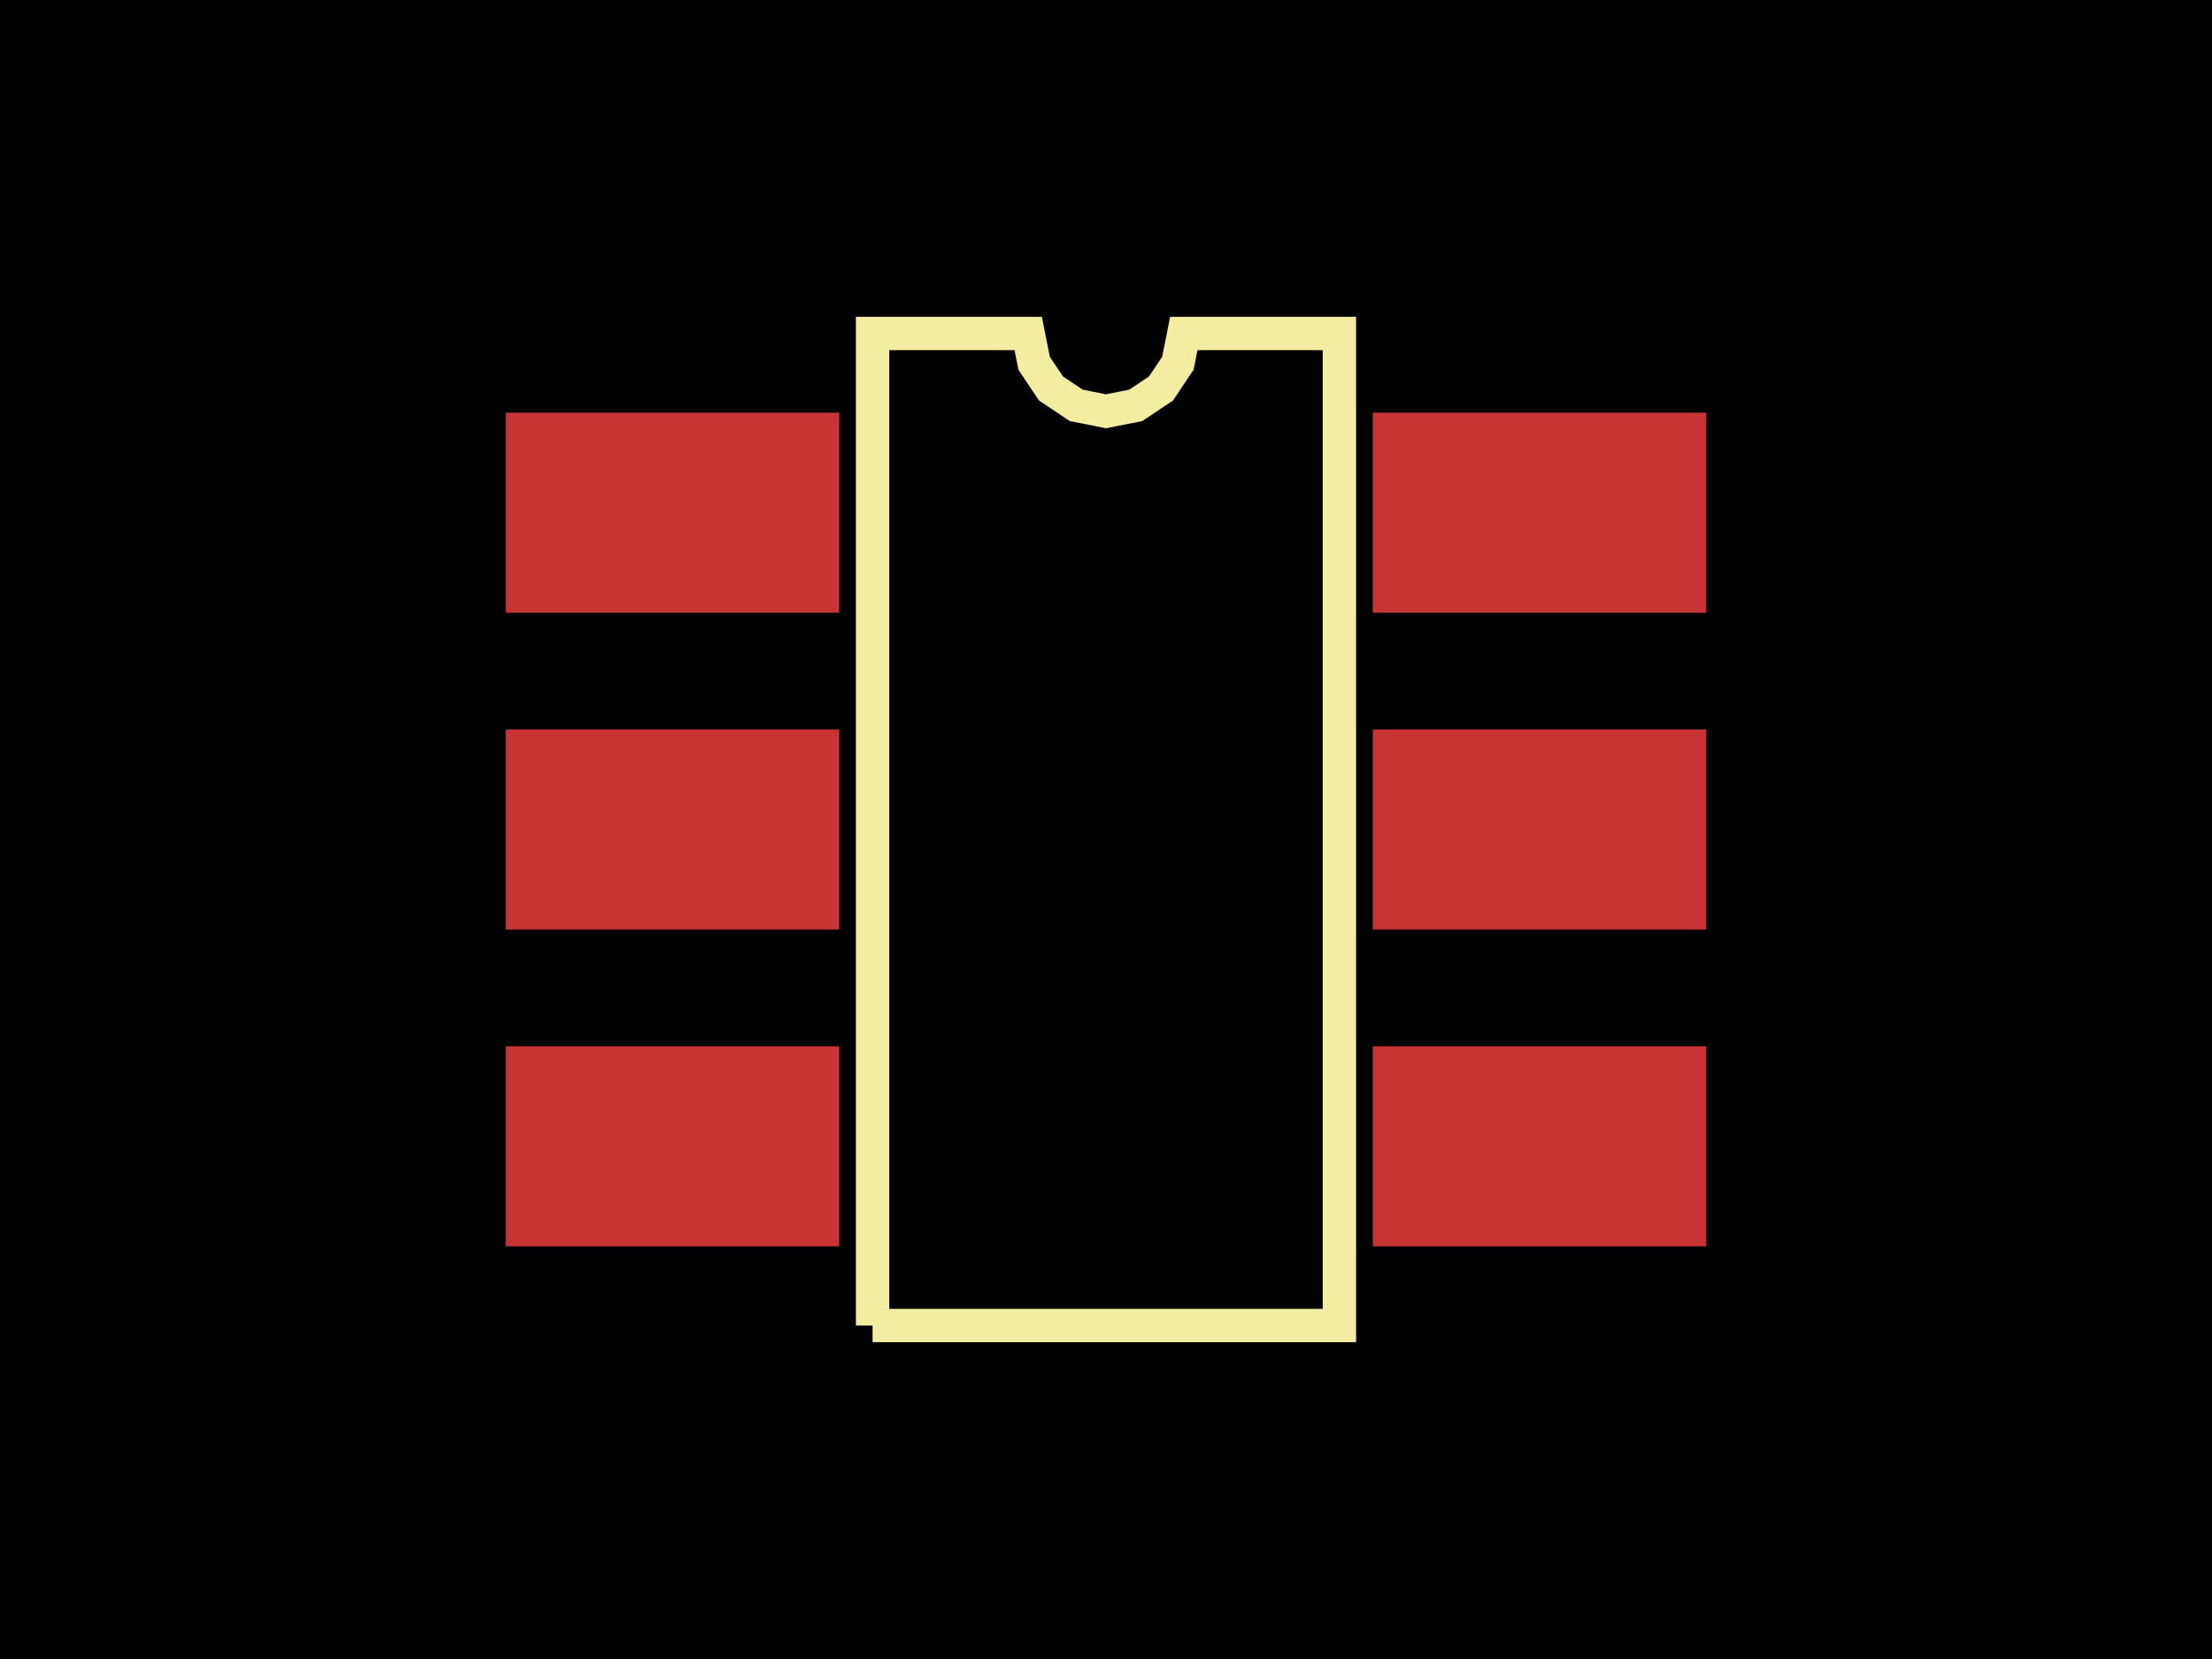
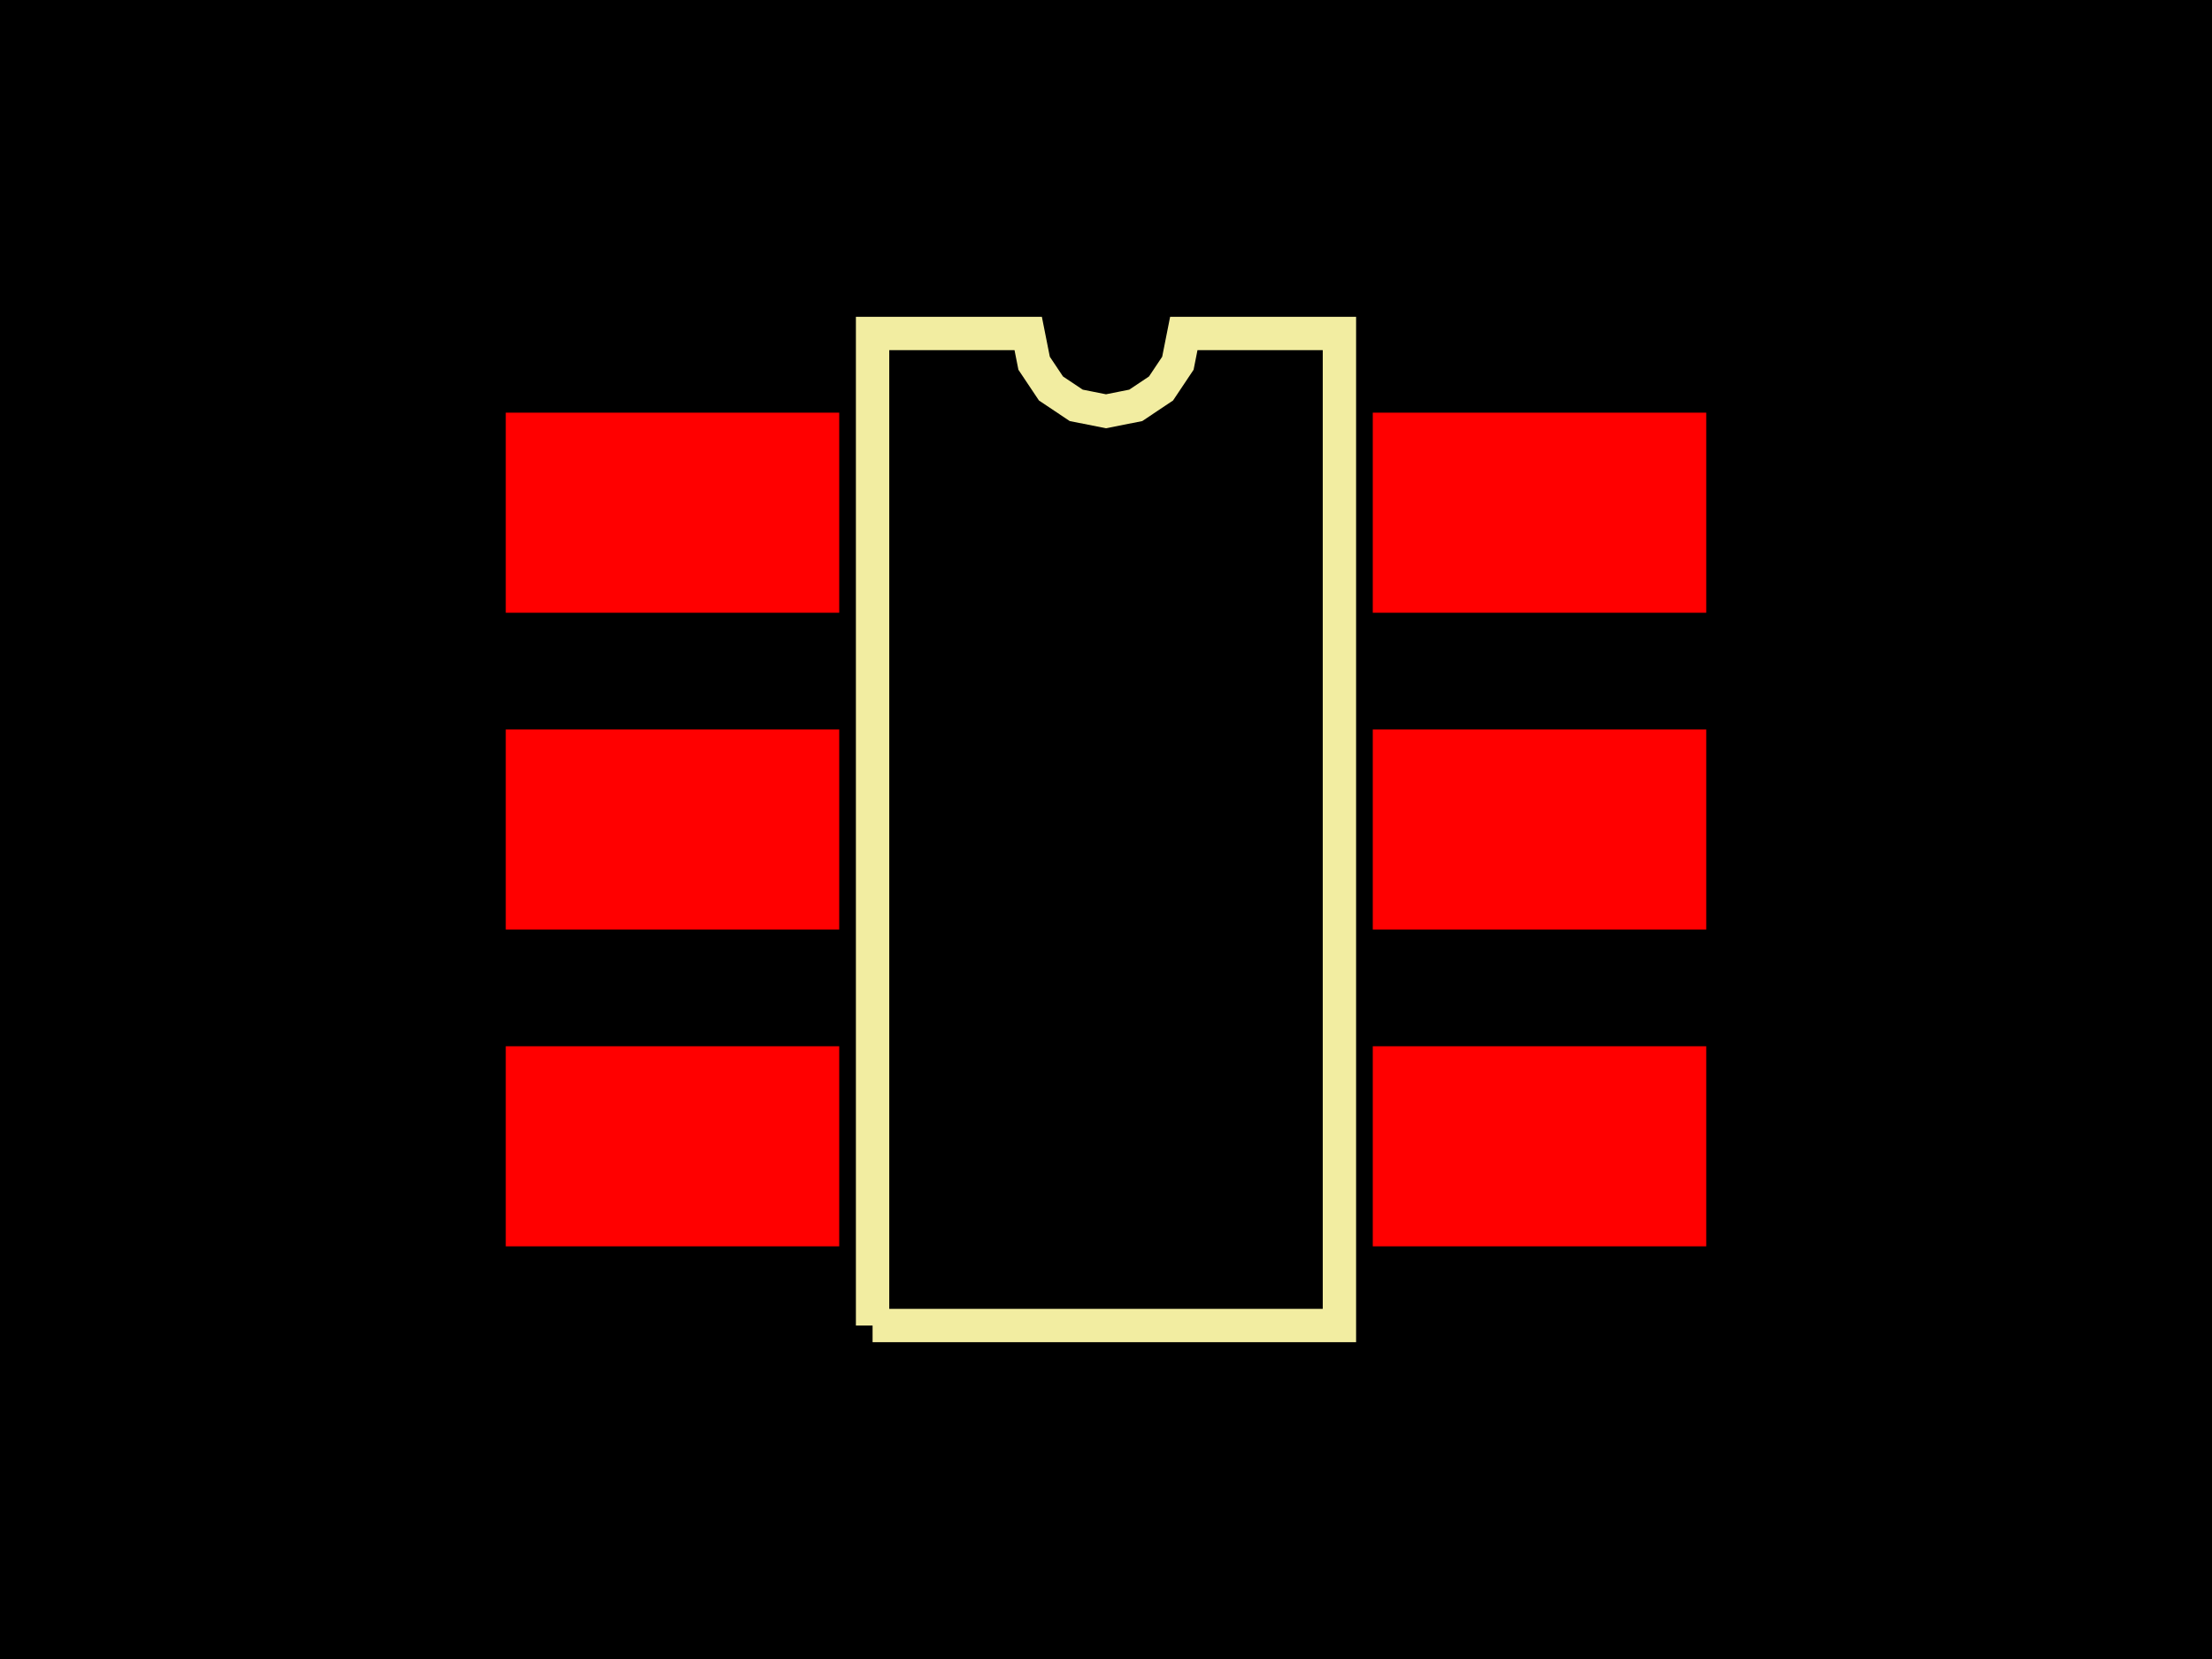
<svg xmlns="http://www.w3.org/2000/svg" width="800" height="600">
  <style>
              .pcb-board { fill: #000; }
-               .pcb-trace { stroke: rgb(200, 52, 52); stroke-width: 0.3; fill: none; }
-               .pcb-hole-outer { fill: rgb(200, 52, 52); }
-               .pcb-hole-inner { fill: rgb(255, 38, 226); }
-               .pcb-pad { fill: rgb(200, 52, 52); }
+               .pcb-trace { stroke: #FF0000; stroke-width: 0.3; fill: none; }
+               .pcb-hole { fill: #FF00FF; }
+               .pcb-pad { fill: #FF0000; }
              .pcb-boundary { fill: none; stroke: #f2eda1; stroke-width: 12.06; }
            </style>
  <rect class="pcb-board" x="0" y="0" width="800" height="600" />
  <rect class="pcb-pad" x="182.915" y="149.246" width="120.603" height="72.362" />
  <rect class="pcb-pad" x="182.915" y="263.819" width="120.603" height="72.362" />
  <rect class="pcb-pad" x="182.915" y="378.392" width="120.603" height="72.362" />
  <rect class="pcb-pad" x="496.482" y="378.392" width="120.603" height="72.362" />
  <rect class="pcb-pad" x="496.482" y="263.819" width="120.603" height="72.362" />
  <rect class="pcb-pad" x="496.482" y="149.246" width="120.603" height="72.362" />
  <path class="pcb-boundary" d="M 315.578 479.397 L 315.578 120.603 L 371.859 120.603 L 374.001 131.372 L 380.102 140.501 L 389.231 146.602 L 400 148.744 L 410.769 146.602 L 419.898 140.501 L 425.999 131.372 L 428.141 120.603 L 484.422 120.603 L 484.422 479.397 L 315.578 479.397" />
</svg>
